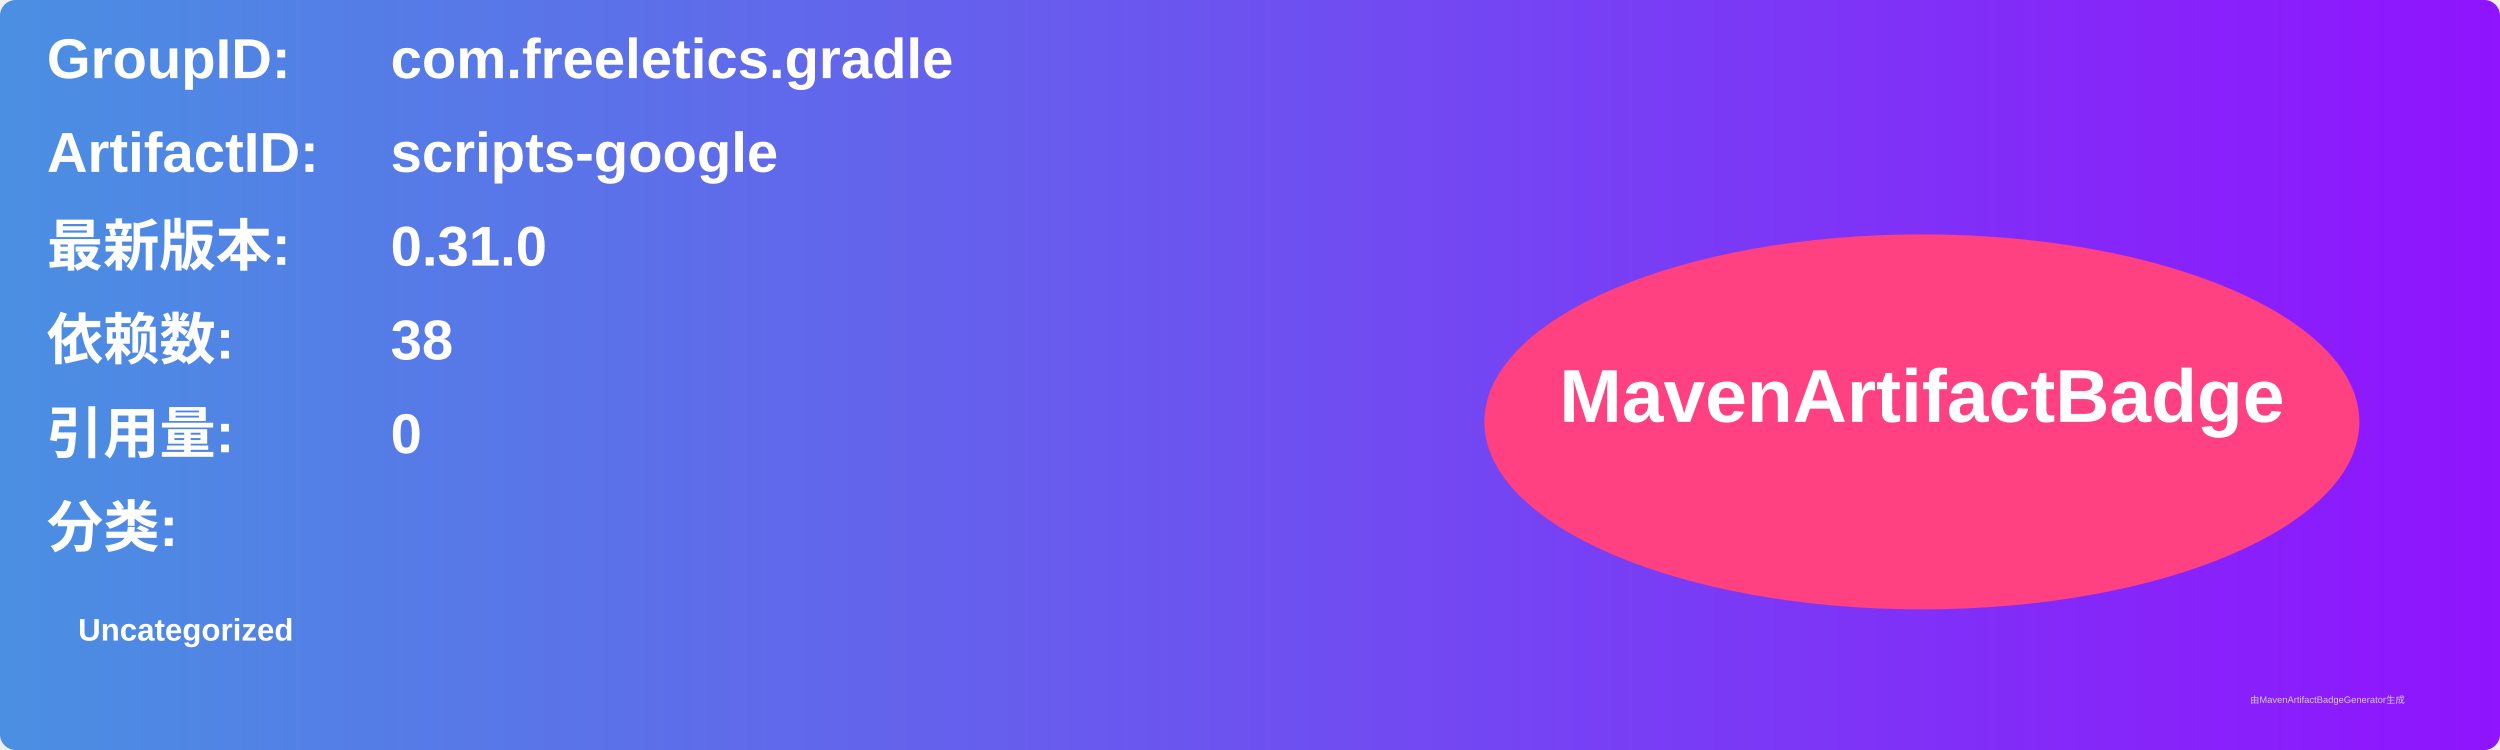
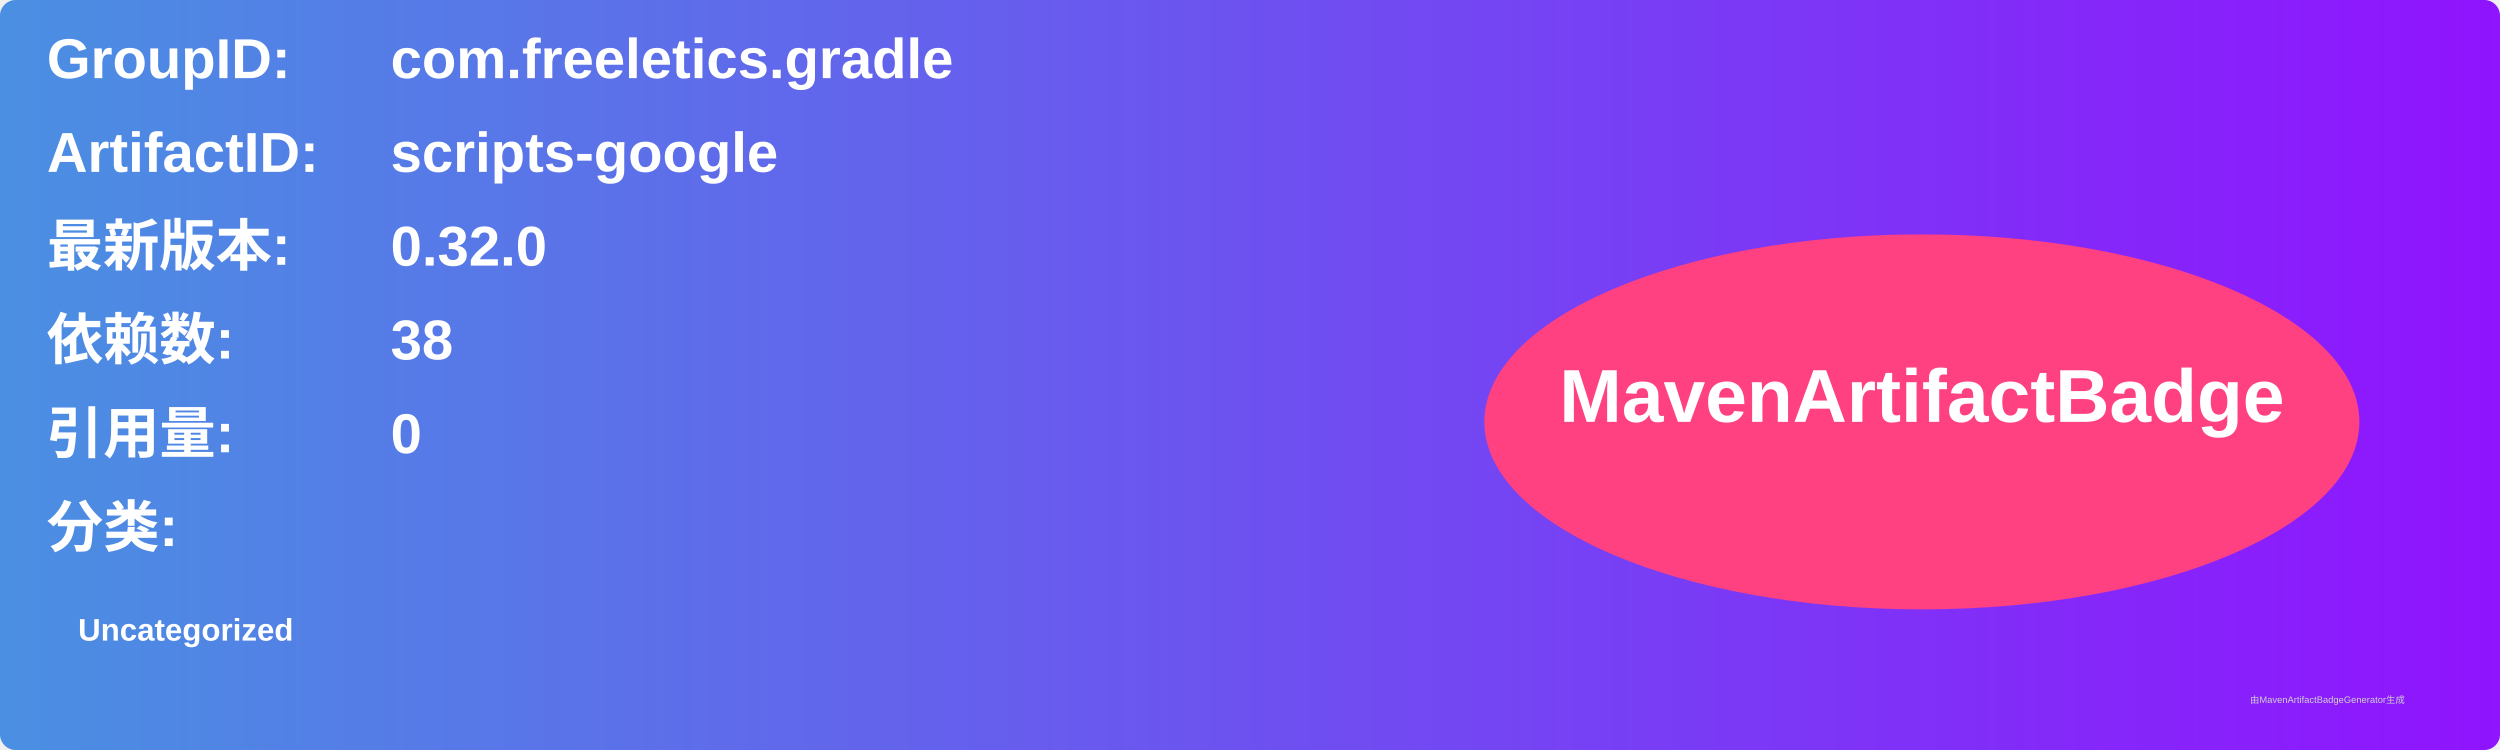
<svg xmlns="http://www.w3.org/2000/svg" width="800" height="240" viewBox="0 0 800 240">
  <linearGradient id="grad" x1="0%" y1="0%" x2="100%" y2="0%">
    <stop offset="0%" stop-color="#4a90e2" />
    <stop offset="100%" stop-color="#9013fe" />
  </linearGradient>
  <rect width="100%" height="100%" rx="5" ry="5" fill="url(#grad)" />
  <g transform="translate(15, 15)">
    <text x="0" y="10" font-family="Arial" font-size="18" fill="white" font-weight="bold" width="260">GroupID:</text>
    <text x="110" y="10" font-family="Arial" font-size="18" fill="white" font-weight="bold" width="460">com.freeletics.gradle</text>
    <text x="0" y="40" font-family="Arial" font-size="18" fill="white" font-weight="bold" width="260">ArtifactID:</text>
    <text x="110" y="40" font-family="Arial" font-size="18" fill="white" font-weight="bold" width="460">scripts-google</text>
    <text x="0" y="70" font-family="Arial" font-size="18" fill="white" font-weight="bold">最新版本:</text>
    <text x="110" y="70" font-family="Arial" font-size="18" fill="white" font-weight="bold">
-       <tspan font-weight="bold">0.31.0</tspan>
+       <tspan font-weight="bold">0.32.0</tspan>
    </text>
    <text x="0" y="100" font-family="Arial" font-size="18" fill="white" font-weight="bold">依赖数: </text>
    <text x="110" y="100" font-family="Arial" font-size="18" fill="white">
      <tspan font-weight="bold">38</tspan>
    </text>
    <text x="0" y="130" font-family="Arial" font-size="18" fill="white" font-weight="bold">引用量: </text>
    <text x="110" y="130" font-family="Arial" font-size="18" fill="white">
      <tspan font-weight="bold">0</tspan>
    </text>
    <text x="0" y="160" font-family="Arial" font-size="18" fill="white" font-weight="bold">分类:</text>
    <text x="10" y="190" font-family="Arial" font-size="10" fill="white">
      <tspan font-weight="bold">Uncategorized</tspan>
    </text>
    <ellipse cx="600" cy="120" rx="140" ry="60" fill="#ff4081" />
    <text x="600" y="120" text-anchor="middle" font-family="Arial" font-size="24" fill="white" font-weight="bold">MavenArtifactBadge</text>
  </g>
  <text x="720" y="225" font-family="Arial" font-size="3" fill="#d0d0d0">由MavenArtifactBadgeGenerator生成</text>
</svg>
